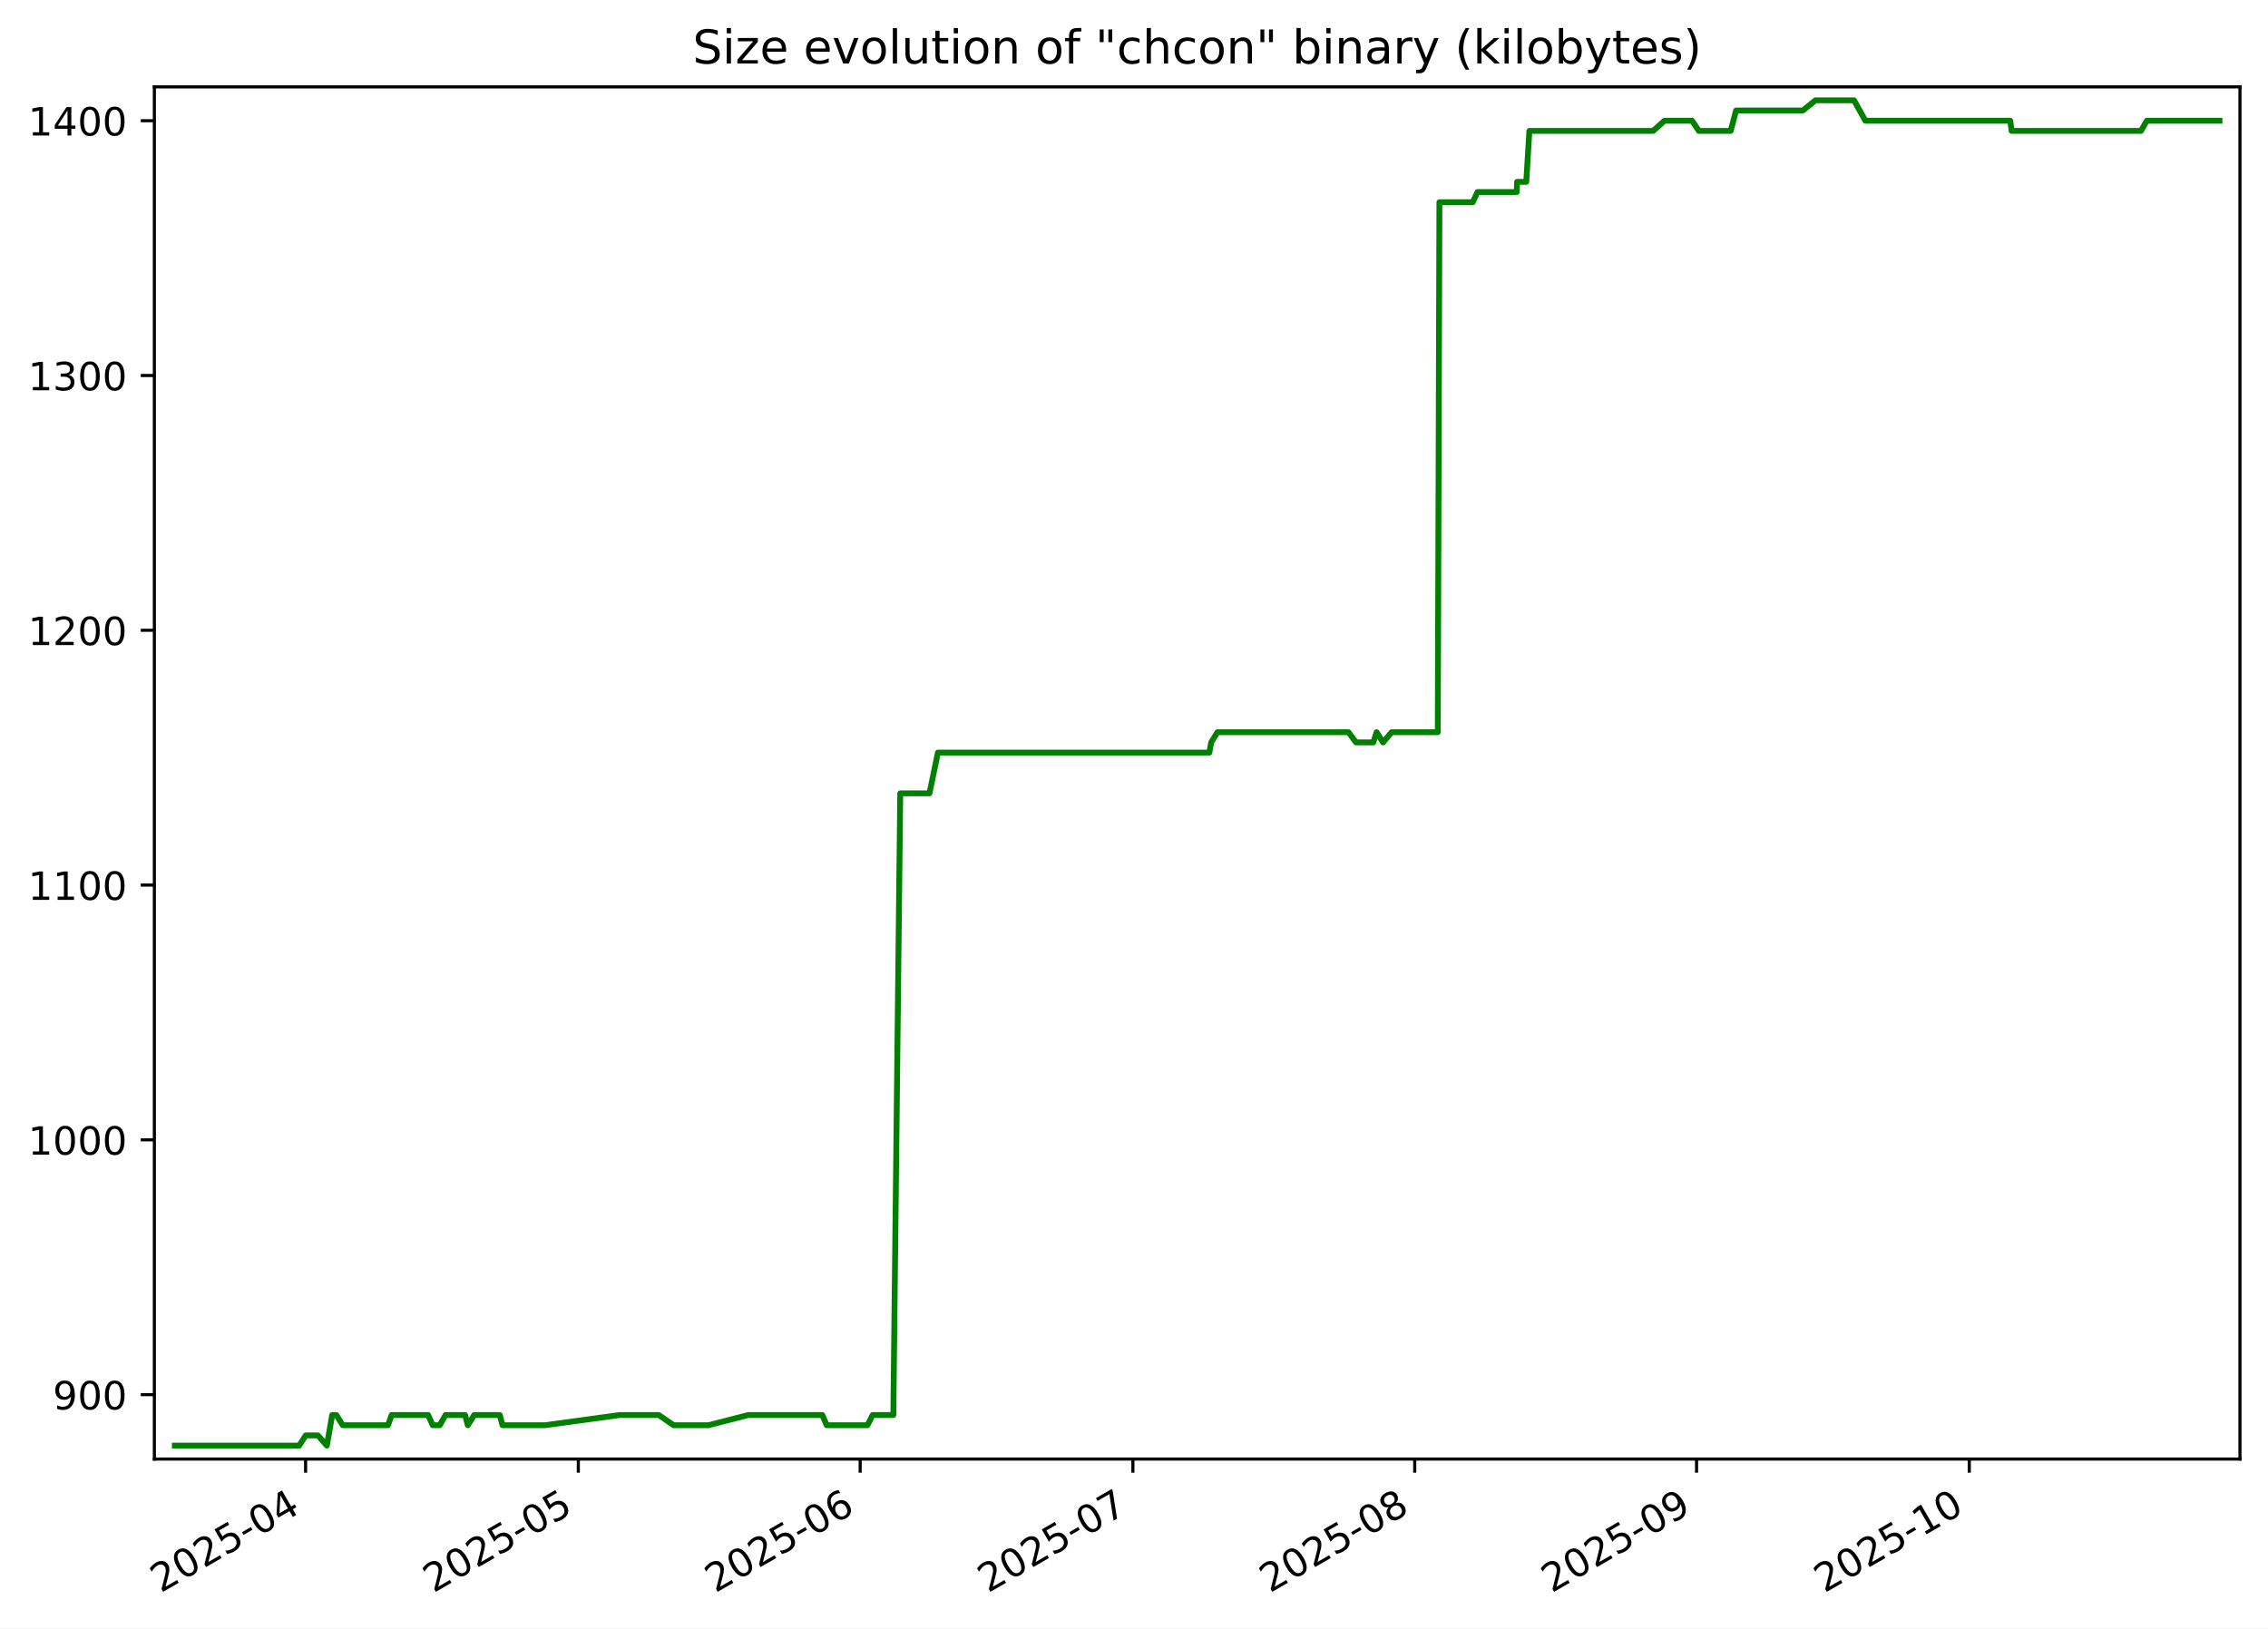
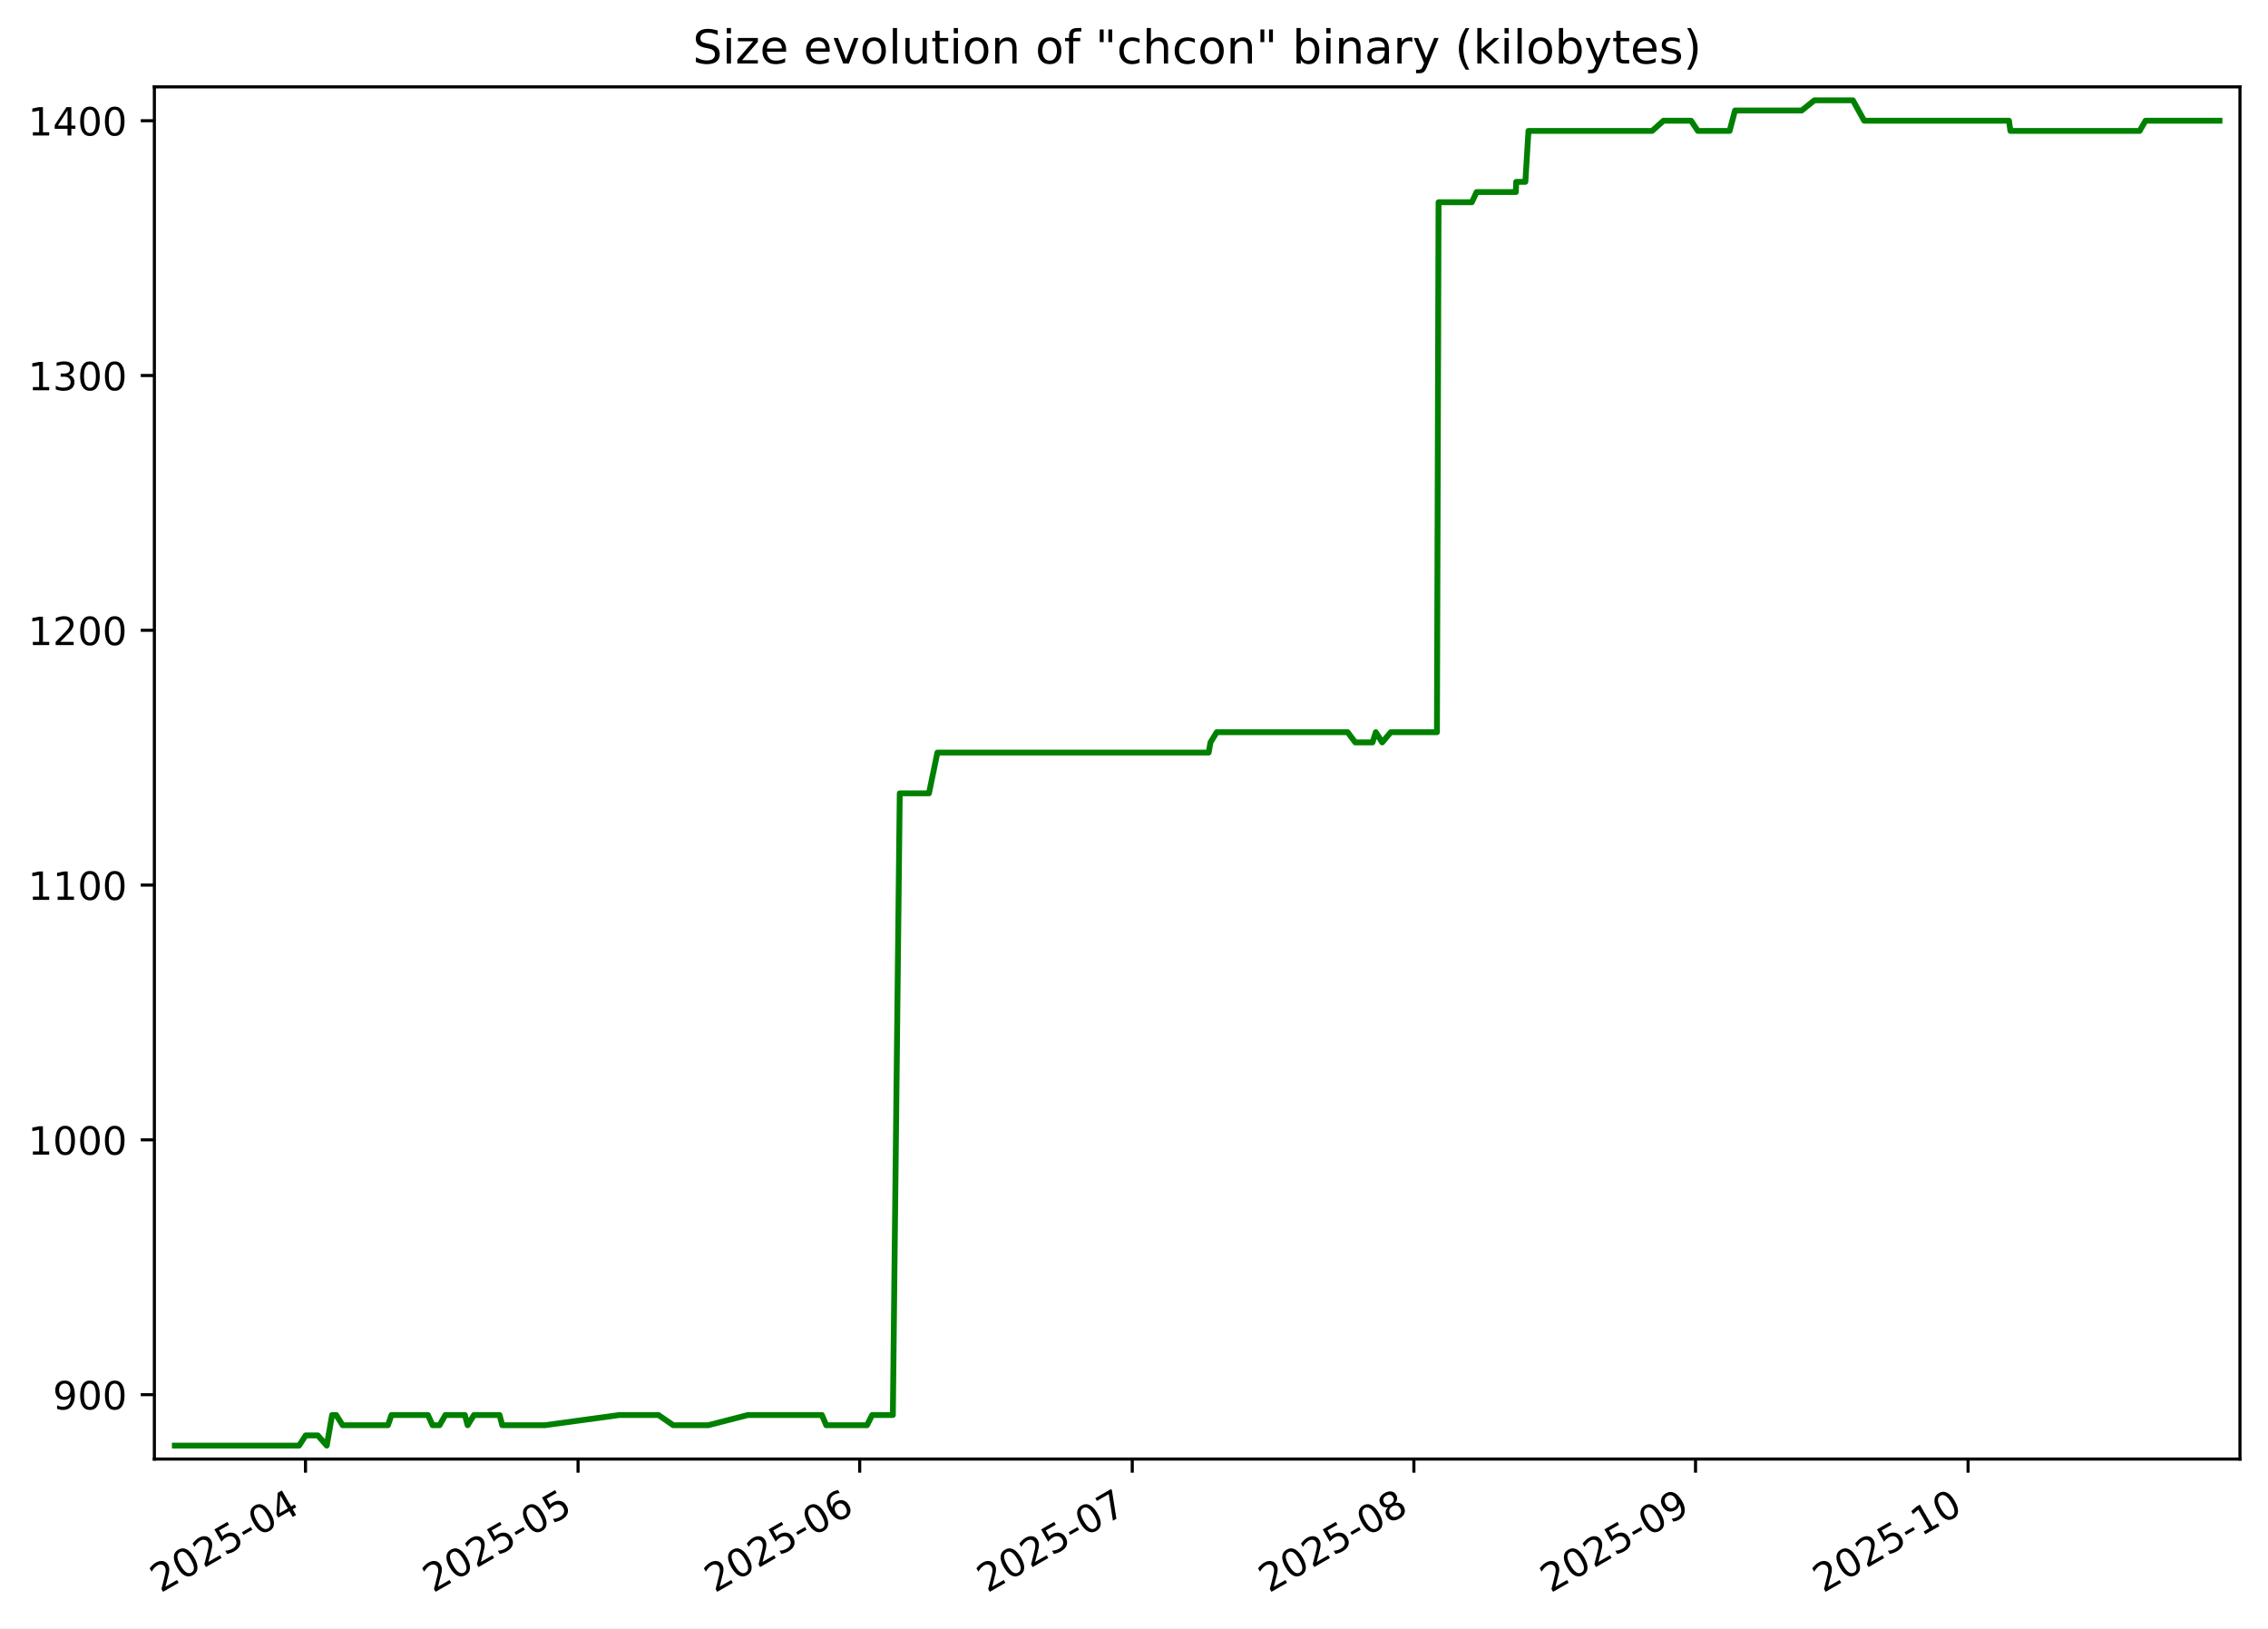
<svg xmlns="http://www.w3.org/2000/svg" xmlns:xlink="http://www.w3.org/1999/xlink" width="582.53pt" height="418.303pt" viewBox="0 0 582.53 418.303" version="1.1">
  <defs>
    <style type="text/css">*{stroke-linejoin: round; stroke-linecap: butt}</style>
  </defs>
  <g id="figure_1">
    <g id="patch_1">
      <path d="M -0 418.303  L 582.53 418.303  L 582.53 0  L -0 0  z " style="fill: #ffffff" />
    </g>
    <g id="axes_1">
      <g id="patch_2">
        <path d="M 39.65 374.83  L 575.33 374.83  L 575.33 22.318  L 39.65 22.318  z " style="fill: #ffffff" />
      </g>
      <g id="matplotlib.axis_1">
        <g id="xtick_1">
          <g id="line2d_1">
            <defs>
-               <path id="m0a59e7c615" d="M 0 0  L 0 3.5  " style="stroke: #000000; stroke-width: 0.8" />
+               <path id="m20c4201ba4" d="M 0 0  L 0 3.5  " style="stroke: #000000; stroke-width: 0.8" />
            </defs>
            <g>
-               <use xlink:href="#m0a59e7c615" x="78.49" y="374.83" style="stroke: #000000; stroke-width: 0.8" />
+               <use xlink:href="#m20c4201ba4" x="78.468" y="374.83" style="stroke: #000000; stroke-width: 0.8" />
            </g>
          </g>
          <g id="text_1">
-             <g transform="translate(41.26553 409.302) rotate(-30) scale(0.1 -0.1)">
+             <g transform="translate(41.24292 409.302) rotate(-30) scale(0.1 -0.1)">
              <defs>
                <path id="DejaVuSans-32" d="M 1228 531  L 3431 531  L 3431 0  L 469 0  L 469 531  Q 828 903 1448 1529  Q 2069 2156 2228 2338  Q 2531 2678 2651 2914  Q 2772 3150 2772 3378  Q 2772 3750 2511 3984  Q 2250 4219 1831 4219  Q 1534 4219 1204 4116  Q 875 4013 500 3803  L 500 4441  Q 881 4594 1212 4672  Q 1544 4750 1819 4750  Q 2544 4750 2975 4387  Q 3406 4025 3406 3419  Q 3406 3131 3298 2873  Q 3191 2616 2906 2266  Q 2828 2175 2409 1742  Q 1991 1309 1228 531  z " transform="scale(0.015625)" />
                <path id="DejaVuSans-30" d="M 2034 4250  Q 1547 4250 1301 3770  Q 1056 3291 1056 2328  Q 1056 1369 1301 889  Q 1547 409 2034 409  Q 2525 409 2770 889  Q 3016 1369 3016 2328  Q 3016 3291 2770 3770  Q 2525 4250 2034 4250  z M 2034 4750  Q 2819 4750 3233 4129  Q 3647 3509 3647 2328  Q 3647 1150 3233 529  Q 2819 -91 2034 -91  Q 1250 -91 836 529  Q 422 1150 422 2328  Q 422 3509 836 4129  Q 1250 4750 2034 4750  z " transform="scale(0.015625)" />
                <path id="DejaVuSans-35" d="M 691 4666  L 3169 4666  L 3169 4134  L 1269 4134  L 1269 2991  Q 1406 3038 1543 3061  Q 1681 3084 1819 3084  Q 2600 3084 3056 2656  Q 3513 2228 3513 1497  Q 3513 744 3044 326  Q 2575 -91 1722 -91  Q 1428 -91 1123 -41  Q 819 9 494 109  L 494 744  Q 775 591 1075 516  Q 1375 441 1709 441  Q 2250 441 2565 725  Q 2881 1009 2881 1497  Q 2881 1984 2565 2268  Q 2250 2553 1709 2553  Q 1456 2553 1204 2497  Q 953 2441 691 2322  L 691 4666  z " transform="scale(0.015625)" />
                <path id="DejaVuSans-2d" d="M 313 2009  L 1997 2009  L 1997 1497  L 313 1497  L 313 2009  z " transform="scale(0.015625)" />
                <path id="DejaVuSans-34" d="M 2419 4116  L 825 1625  L 2419 1625  L 2419 4116  z M 2253 4666  L 3047 4666  L 3047 1625  L 3713 1625  L 3713 1100  L 3047 1100  L 3047 0  L 2419 0  L 2419 1100  L 313 1100  L 313 1709  L 2253 4666  z " transform="scale(0.015625)" />
              </defs>
              <use xlink:href="#DejaVuSans-32" />
              <use xlink:href="#DejaVuSans-30" x="63.623" />
              <use xlink:href="#DejaVuSans-32" x="127.246" />
              <use xlink:href="#DejaVuSans-35" x="190.869" />
              <use xlink:href="#DejaVuSans-2d" x="254.492" />
              <use xlink:href="#DejaVuSans-30" x="290.576" />
              <use xlink:href="#DejaVuSans-34" x="354.199" />
            </g>
          </g>
        </g>
        <g id="xtick_2">
          <g id="line2d_2">
            <g>
-               <use xlink:href="#m0a59e7c615" x="148.542" y="374.83" style="stroke: #000000; stroke-width: 0.8" />
+               <use xlink:href="#m20c4201ba4" x="148.472" y="374.83" style="stroke: #000000; stroke-width: 0.8" />
            </g>
          </g>
          <g id="text_2">
-             <g transform="translate(111.3174 409.302) rotate(-30) scale(0.1 -0.1)">
+             <g transform="translate(111.2476 409.302) rotate(-30) scale(0.1 -0.1)">
              <use xlink:href="#DejaVuSans-32" />
              <use xlink:href="#DejaVuSans-30" x="63.623" />
              <use xlink:href="#DejaVuSans-32" x="127.246" />
              <use xlink:href="#DejaVuSans-35" x="190.869" />
              <use xlink:href="#DejaVuSans-2d" x="254.492" />
              <use xlink:href="#DejaVuSans-30" x="290.576" />
              <use xlink:href="#DejaVuSans-35" x="354.199" />
            </g>
          </g>
        </g>
        <g id="xtick_3">
          <g id="line2d_3">
            <g>
-               <use xlink:href="#m0a59e7c615" x="220.929" y="374.83" style="stroke: #000000; stroke-width: 0.8" />
+               <use xlink:href="#m20c4201ba4" x="220.811" y="374.83" style="stroke: #000000; stroke-width: 0.8" />
            </g>
          </g>
          <g id="text_3">
-             <g transform="translate(183.7043 409.302) rotate(-30) scale(0.1 -0.1)">
+             <g transform="translate(183.5858 409.302) rotate(-30) scale(0.1 -0.1)">
              <defs>
                <path id="DejaVuSans-36" d="M 2113 2584  Q 1688 2584 1439 2293  Q 1191 2003 1191 1497  Q 1191 994 1439 701  Q 1688 409 2113 409  Q 2538 409 2786 701  Q 3034 994 3034 1497  Q 3034 2003 2786 2293  Q 2538 2584 2113 2584  z M 3366 4563  L 3366 3988  Q 3128 4100 2886 4159  Q 2644 4219 2406 4219  Q 1781 4219 1451 3797  Q 1122 3375 1075 2522  Q 1259 2794 1537 2939  Q 1816 3084 2150 3084  Q 2853 3084 3261 2657  Q 3669 2231 3669 1497  Q 3669 778 3244 343  Q 2819 -91 2113 -91  Q 1303 -91 875 529  Q 447 1150 447 2328  Q 447 3434 972 4092  Q 1497 4750 2381 4750  Q 2619 4750 2861 4703  Q 3103 4656 3366 4563  z " transform="scale(0.015625)" />
              </defs>
              <use xlink:href="#DejaVuSans-32" />
              <use xlink:href="#DejaVuSans-30" x="63.623" />
              <use xlink:href="#DejaVuSans-32" x="127.246" />
              <use xlink:href="#DejaVuSans-35" x="190.869" />
              <use xlink:href="#DejaVuSans-2d" x="254.492" />
              <use xlink:href="#DejaVuSans-30" x="290.576" />
              <use xlink:href="#DejaVuSans-36" x="354.199" />
            </g>
          </g>
        </g>
        <g id="xtick_4">
          <g id="line2d_4">
            <g>
-               <use xlink:href="#m0a59e7c615" x="290.981" y="374.83" style="stroke: #000000; stroke-width: 0.8" />
+               <use xlink:href="#m20c4201ba4" x="290.815" y="374.83" style="stroke: #000000; stroke-width: 0.8" />
            </g>
          </g>
          <g id="text_4">
-             <g transform="translate(253.7561 409.302) rotate(-30) scale(0.1 -0.1)">
+             <g transform="translate(253.5905 409.302) rotate(-30) scale(0.1 -0.1)">
              <defs>
                <path id="DejaVuSans-37" d="M 525 4666  L 3525 4666  L 3525 4397  L 1831 0  L 1172 0  L 2766 4134  L 525 4134  L 525 4666  z " transform="scale(0.015625)" />
              </defs>
              <use xlink:href="#DejaVuSans-32" />
              <use xlink:href="#DejaVuSans-30" x="63.623" />
              <use xlink:href="#DejaVuSans-32" x="127.246" />
              <use xlink:href="#DejaVuSans-35" x="190.869" />
              <use xlink:href="#DejaVuSans-2d" x="254.492" />
              <use xlink:href="#DejaVuSans-30" x="290.576" />
              <use xlink:href="#DejaVuSans-37" x="354.199" />
            </g>
          </g>
        </g>
        <g id="xtick_5">
          <g id="line2d_5">
            <g>
-               <use xlink:href="#m0a59e7c615" x="363.368" y="374.83" style="stroke: #000000; stroke-width: 0.8" />
+               <use xlink:href="#m20c4201ba4" x="363.153" y="374.83" style="stroke: #000000; stroke-width: 0.8" />
            </g>
          </g>
          <g id="text_5">
-             <g transform="translate(326.143 409.302) rotate(-30) scale(0.1 -0.1)">
+             <g transform="translate(325.9287 409.302) rotate(-30) scale(0.1 -0.1)">
              <defs>
                <path id="DejaVuSans-38" d="M 2034 2216  Q 1584 2216 1326 1975  Q 1069 1734 1069 1313  Q 1069 891 1326 650  Q 1584 409 2034 409  Q 2484 409 2743 651  Q 3003 894 3003 1313  Q 3003 1734 2745 1975  Q 2488 2216 2034 2216  z M 1403 2484  Q 997 2584 770 2862  Q 544 3141 544 3541  Q 544 4100 942 4425  Q 1341 4750 2034 4750  Q 2731 4750 3128 4425  Q 3525 4100 3525 3541  Q 3525 3141 3298 2862  Q 3072 2584 2669 2484  Q 3125 2378 3379 2068  Q 3634 1759 3634 1313  Q 3634 634 3220 271  Q 2806 -91 2034 -91  Q 1263 -91 848 271  Q 434 634 434 1313  Q 434 1759 690 2068  Q 947 2378 1403 2484  z M 1172 3481  Q 1172 3119 1398 2916  Q 1625 2713 2034 2713  Q 2441 2713 2670 2916  Q 2900 3119 2900 3481  Q 2900 3844 2670 4047  Q 2441 4250 2034 4250  Q 1625 4250 1398 4047  Q 1172 3844 1172 3481  z " transform="scale(0.015625)" />
              </defs>
              <use xlink:href="#DejaVuSans-32" />
              <use xlink:href="#DejaVuSans-30" x="63.623" />
              <use xlink:href="#DejaVuSans-32" x="127.246" />
              <use xlink:href="#DejaVuSans-35" x="190.869" />
              <use xlink:href="#DejaVuSans-2d" x="254.492" />
              <use xlink:href="#DejaVuSans-30" x="290.576" />
              <use xlink:href="#DejaVuSans-38" x="354.199" />
            </g>
          </g>
        </g>
        <g id="xtick_6">
          <g id="line2d_6">
            <g>
-               <use xlink:href="#m0a59e7c615" x="435.755" y="374.83" style="stroke: #000000; stroke-width: 0.8" />
+               <use xlink:href="#m20c4201ba4" x="435.492" y="374.83" style="stroke: #000000; stroke-width: 0.8" />
            </g>
          </g>
          <g id="text_6">
-             <g transform="translate(398.5299 409.302) rotate(-30) scale(0.1 -0.1)">
+             <g transform="translate(398.2668 409.302) rotate(-30) scale(0.1 -0.1)">
              <defs>
                <path id="DejaVuSans-39" d="M 703 97  L 703 672  Q 941 559 1184 500  Q 1428 441 1663 441  Q 2288 441 2617 861  Q 2947 1281 2994 2138  Q 2813 1869 2534 1725  Q 2256 1581 1919 1581  Q 1219 1581 811 2004  Q 403 2428 403 3163  Q 403 3881 828 4315  Q 1253 4750 1959 4750  Q 2769 4750 3195 4129  Q 3622 3509 3622 2328  Q 3622 1225 3098 567  Q 2575 -91 1691 -91  Q 1453 -91 1209 -44  Q 966 3 703 97  z M 1959 2075  Q 2384 2075 2632 2365  Q 2881 2656 2881 3163  Q 2881 3666 2632 3958  Q 2384 4250 1959 4250  Q 1534 4250 1286 3958  Q 1038 3666 1038 3163  Q 1038 2656 1286 2365  Q 1534 2075 1959 2075  z " transform="scale(0.015625)" />
              </defs>
              <use xlink:href="#DejaVuSans-32" />
              <use xlink:href="#DejaVuSans-30" x="63.623" />
              <use xlink:href="#DejaVuSans-32" x="127.246" />
              <use xlink:href="#DejaVuSans-35" x="190.869" />
              <use xlink:href="#DejaVuSans-2d" x="254.492" />
              <use xlink:href="#DejaVuSans-30" x="290.576" />
              <use xlink:href="#DejaVuSans-39" x="354.199" />
            </g>
          </g>
        </g>
        <g id="xtick_7">
          <g id="line2d_7">
            <g>
-               <use xlink:href="#m0a59e7c615" x="505.807" y="374.83" style="stroke: #000000; stroke-width: 0.8" />
+               <use xlink:href="#m20c4201ba4" x="505.496" y="374.83" style="stroke: #000000; stroke-width: 0.8" />
            </g>
          </g>
          <g id="text_7">
-             <g transform="translate(468.5818 409.302) rotate(-30) scale(0.1 -0.1)">
+             <g transform="translate(468.2715 409.302) rotate(-30) scale(0.1 -0.1)">
              <defs>
                <path id="DejaVuSans-31" d="M 794 531  L 1825 531  L 1825 4091  L 703 3866  L 703 4441  L 1819 4666  L 2450 4666  L 2450 531  L 3481 531  L 3481 0  L 794 0  L 794 531  z " transform="scale(0.015625)" />
              </defs>
              <use xlink:href="#DejaVuSans-32" />
              <use xlink:href="#DejaVuSans-30" x="63.623" />
              <use xlink:href="#DejaVuSans-32" x="127.246" />
              <use xlink:href="#DejaVuSans-35" x="190.869" />
              <use xlink:href="#DejaVuSans-2d" x="254.492" />
              <use xlink:href="#DejaVuSans-31" x="290.576" />
              <use xlink:href="#DejaVuSans-30" x="354.199" />
            </g>
          </g>
        </g>
      </g>
      <g id="matplotlib.axis_2">
        <g id="ytick_1">
          <g id="line2d_8">
            <defs>
-               <path id="m91549523e4" d="M 0 0  L -3.5 0  " style="stroke: #000000; stroke-width: 0.8" />
+               <path id="m4e436f0ba4" d="M 0 0  L -3.5 0  " style="stroke: #000000; stroke-width: 0.8" />
            </defs>
            <g>
-               <use xlink:href="#m91549523e4" x="39.65" y="358.283" style="stroke: #000000; stroke-width: 0.8" />
+               <use xlink:href="#m4e436f0ba4" x="39.65" y="358.283" style="stroke: #000000; stroke-width: 0.8" />
            </g>
          </g>
          <g id="text_8">
            <g transform="translate(13.5625 362.0824) scale(0.1 -0.1)">
              <use xlink:href="#DejaVuSans-39" />
              <use xlink:href="#DejaVuSans-30" x="63.623" />
              <use xlink:href="#DejaVuSans-30" x="127.246" />
            </g>
          </g>
        </g>
        <g id="ytick_2">
          <g id="line2d_9">
            <g>
-               <use xlink:href="#m91549523e4" x="39.65" y="292.829" style="stroke: #000000; stroke-width: 0.8" />
+               <use xlink:href="#m4e436f0ba4" x="39.65" y="292.829" style="stroke: #000000; stroke-width: 0.8" />
            </g>
          </g>
          <g id="text_9">
            <g transform="translate(7.2 296.6279) scale(0.1 -0.1)">
              <use xlink:href="#DejaVuSans-31" />
              <use xlink:href="#DejaVuSans-30" x="63.623" />
              <use xlink:href="#DejaVuSans-30" x="127.246" />
              <use xlink:href="#DejaVuSans-30" x="190.869" />
            </g>
          </g>
        </g>
        <g id="ytick_3">
          <g id="line2d_10">
            <g>
-               <use xlink:href="#m91549523e4" x="39.65" y="227.374" style="stroke: #000000; stroke-width: 0.8" />
+               <use xlink:href="#m4e436f0ba4" x="39.65" y="227.374" style="stroke: #000000; stroke-width: 0.8" />
            </g>
          </g>
          <g id="text_10">
            <g transform="translate(7.2 231.1733) scale(0.1 -0.1)">
              <use xlink:href="#DejaVuSans-31" />
              <use xlink:href="#DejaVuSans-31" x="63.623" />
              <use xlink:href="#DejaVuSans-30" x="127.246" />
              <use xlink:href="#DejaVuSans-30" x="190.869" />
            </g>
          </g>
        </g>
        <g id="ytick_4">
          <g id="line2d_11">
            <g>
-               <use xlink:href="#m91549523e4" x="39.65" y="161.92" style="stroke: #000000; stroke-width: 0.8" />
+               <use xlink:href="#m4e436f0ba4" x="39.65" y="161.92" style="stroke: #000000; stroke-width: 0.8" />
            </g>
          </g>
          <g id="text_11">
            <g transform="translate(7.2 165.7188) scale(0.1 -0.1)">
              <use xlink:href="#DejaVuSans-31" />
              <use xlink:href="#DejaVuSans-32" x="63.623" />
              <use xlink:href="#DejaVuSans-30" x="127.246" />
              <use xlink:href="#DejaVuSans-30" x="190.869" />
            </g>
          </g>
        </g>
        <g id="ytick_5">
          <g id="line2d_12">
            <g>
-               <use xlink:href="#m91549523e4" x="39.65" y="96.465" style="stroke: #000000; stroke-width: 0.8" />
+               <use xlink:href="#m4e436f0ba4" x="39.65" y="96.465" style="stroke: #000000; stroke-width: 0.8" />
            </g>
          </g>
          <g id="text_12">
            <g transform="translate(7.2 100.2643) scale(0.1 -0.1)">
              <defs>
                <path id="DejaVuSans-33" d="M 2597 2516  Q 3050 2419 3304 2112  Q 3559 1806 3559 1356  Q 3559 666 3084 287  Q 2609 -91 1734 -91  Q 1441 -91 1130 -33  Q 819 25 488 141  L 488 750  Q 750 597 1062 519  Q 1375 441 1716 441  Q 2309 441 2620 675  Q 2931 909 2931 1356  Q 2931 1769 2642 2001  Q 2353 2234 1838 2234  L 1294 2234  L 1294 2753  L 1863 2753  Q 2328 2753 2575 2939  Q 2822 3125 2822 3475  Q 2822 3834 2567 4026  Q 2313 4219 1838 4219  Q 1578 4219 1281 4162  Q 984 4106 628 3988  L 628 4550  Q 988 4650 1302 4700  Q 1616 4750 1894 4750  Q 2613 4750 3031 4423  Q 3450 4097 3450 3541  Q 3450 3153 3228 2886  Q 3006 2619 2597 2516  z " transform="scale(0.015625)" />
              </defs>
              <use xlink:href="#DejaVuSans-31" />
              <use xlink:href="#DejaVuSans-33" x="63.623" />
              <use xlink:href="#DejaVuSans-30" x="127.246" />
              <use xlink:href="#DejaVuSans-30" x="190.869" />
            </g>
          </g>
        </g>
        <g id="ytick_6">
          <g id="line2d_13">
            <g>
-               <use xlink:href="#m91549523e4" x="39.65" y="31.01" style="stroke: #000000; stroke-width: 0.8" />
+               <use xlink:href="#m4e436f0ba4" x="39.65" y="31.01" style="stroke: #000000; stroke-width: 0.8" />
            </g>
          </g>
          <g id="text_13">
            <g transform="translate(7.2 34.80971) scale(0.1 -0.1)">
              <use xlink:href="#DejaVuSans-31" />
              <use xlink:href="#DejaVuSans-34" x="63.623" />
              <use xlink:href="#DejaVuSans-30" x="127.246" />
              <use xlink:href="#DejaVuSans-30" x="190.869" />
            </g>
          </g>
        </g>
      </g>
      <g id="line2d_14">
-         <path d="M 44.902 371.374  L 76.847 371.374  L 78.53 368.756  L 81.656 368.756  L 83.952 371.374  L 85.327 363.52  L 86.384 363.52  L 88.03 366.138  L 99.671 366.138  L 100.593 363.52  L 109.958 363.52  L 111.146 366.138  L 112.944 366.138  L 114.441 363.52  L 119.45 363.52  L 120.163 366.138  L 121.791 363.52  L 128.363 363.52  L 129.061 366.138  L 140.023 366.138  L 159.169 363.52  L 169.205 363.52  L 173.004 366.138  L 181.987 366.138  L 192.19 363.52  L 211.213 363.52  L 212.334 366.138  L 222.807 366.138  L 224.134 363.52  L 229.454 363.52  L 231.226 203.81  L 238.731 203.81  L 240.903 193.338  L 310.622 193.338  L 311.09 190.72  L 312.695 188.101  L 346.341 188.101  L 348.297 190.72  L 352.737 190.72  L 353.579 188.101  L 355.228 190.72  L 357.433 188.101  L 369.293 188.101  L 369.71 51.956  L 378.26 51.956  L 379.49 49.338  L 389.579 49.338  L 389.656 46.72  L 392.018 46.72  L 392.818 33.629  L 424.601 33.629  L 427.515 31.01  L 434.595 31.01  L 436.363 33.629  L 444.517 33.629  L 445.905 28.392  L 463.037 28.392  L 466.298 25.774  L 476.208 25.774  L 479.105 31.01  L 516.325 31.01  L 516.685 33.629  L 549.899 33.629  L 551.412 31.01  L 570.078 31.01  L 570.078 31.01  " clip-path="url(#p24057451e9)" style="fill: none; stroke: #008000; stroke-width: 1.5; stroke-linecap: square" />
+         <path d="M 44.902 371.374  L 76.825 371.374  L 78.508 368.756  L 81.632 368.756  L 83.926 371.374  L 85.3 363.52  L 86.356 363.52  L 88.001 366.138  L 99.634 366.138  L 100.555 363.52  L 109.914 363.52  L 111.101 366.138  L 112.899 366.138  L 114.394 363.52  L 119.4 363.52  L 120.113 366.138  L 121.739 363.52  L 128.307 363.52  L 129.005 366.138  L 139.959 366.138  L 159.092 363.52  L 169.122 363.52  L 172.918 366.138  L 181.895 366.138  L 192.091 363.52  L 211.101 363.52  L 212.222 366.138  L 222.688 366.138  L 224.014 363.52  L 229.33 363.52  L 231.101 203.81  L 238.601 203.81  L 240.771 193.338  L 310.443 193.338  L 310.911 190.72  L 312.515 188.101  L 346.138 188.101  L 348.093 190.72  L 352.529 190.72  L 353.371 188.101  L 355.019 190.72  L 357.223 188.101  L 369.075 188.101  L 369.491 51.956  L 378.035 51.956  L 379.265 49.338  L 389.347 49.338  L 389.424 46.72  L 391.785 46.72  L 392.583 33.629  L 424.345 33.629  L 427.258 31.01  L 434.333 31.01  L 436.099 33.629  L 444.248 33.629  L 445.635 28.392  L 462.755 28.392  L 466.015 25.774  L 475.917 25.774  L 478.812 31.01  L 516.007 31.01  L 516.367 33.629  L 549.559 33.629  L 551.071 31.01  L 570.078 31.01  L 570.078 31.01  " clip-path="url(#p64aecc5960)" style="fill: none; stroke: #008000; stroke-width: 1.5; stroke-linecap: square" />
      </g>
      <g id="patch_3">
        <path d="M 39.65 374.83  L 39.65 22.318  " style="fill: none; stroke: #000000; stroke-width: 0.8; stroke-linejoin: miter; stroke-linecap: square" />
      </g>
      <g id="patch_4">
        <path d="M 575.33 374.83  L 575.33 22.318  " style="fill: none; stroke: #000000; stroke-width: 0.8; stroke-linejoin: miter; stroke-linecap: square" />
      </g>
      <g id="patch_5">
        <path d="M 39.65 374.83  L 575.33 374.83  " style="fill: none; stroke: #000000; stroke-width: 0.8; stroke-linejoin: miter; stroke-linecap: square" />
      </g>
      <g id="patch_6">
        <path d="M 39.65 22.318  L 575.33 22.318  " style="fill: none; stroke: #000000; stroke-width: 0.8; stroke-linejoin: miter; stroke-linecap: square" />
      </g>
      <g id="text_14">
        <g transform="translate(177.92 16.31812) scale(0.12 -0.12)">
          <defs>
            <path id="DejaVuSans-53" d="M 3425 4513  L 3425 3897  Q 3066 4069 2747 4153  Q 2428 4238 2131 4238  Q 1616 4238 1336 4038  Q 1056 3838 1056 3469  Q 1056 3159 1242 3001  Q 1428 2844 1947 2747  L 2328 2669  Q 3034 2534 3370 2195  Q 3706 1856 3706 1288  Q 3706 609 3251 259  Q 2797 -91 1919 -91  Q 1588 -91 1214 -16  Q 841 59 441 206  L 441 856  Q 825 641 1194 531  Q 1563 422 1919 422  Q 2459 422 2753 634  Q 3047 847 3047 1241  Q 3047 1584 2836 1778  Q 2625 1972 2144 2069  L 1759 2144  Q 1053 2284 737 2584  Q 422 2884 422 3419  Q 422 4038 858 4394  Q 1294 4750 2059 4750  Q 2388 4750 2728 4690  Q 3069 4631 3425 4513  z " transform="scale(0.015625)" />
            <path id="DejaVuSans-69" d="M 603 3500  L 1178 3500  L 1178 0  L 603 0  L 603 3500  z M 603 4863  L 1178 4863  L 1178 4134  L 603 4134  L 603 4863  z " transform="scale(0.015625)" />
            <path id="DejaVuSans-7a" d="M 353 3500  L 3084 3500  L 3084 2975  L 922 459  L 3084 459  L 3084 0  L 275 0  L 275 525  L 2438 3041  L 353 3041  L 353 3500  z " transform="scale(0.015625)" />
            <path id="DejaVuSans-65" d="M 3597 1894  L 3597 1613  L 953 1613  Q 991 1019 1311 708  Q 1631 397 2203 397  Q 2534 397 2845 478  Q 3156 559 3463 722  L 3463 178  Q 3153 47 2828 -22  Q 2503 -91 2169 -91  Q 1331 -91 842 396  Q 353 884 353 1716  Q 353 2575 817 3079  Q 1281 3584 2069 3584  Q 2775 3584 3186 3129  Q 3597 2675 3597 1894  z M 3022 2063  Q 3016 2534 2758 2815  Q 2500 3097 2075 3097  Q 1594 3097 1305 2825  Q 1016 2553 972 2059  L 3022 2063  z " transform="scale(0.015625)" />
            <path id="DejaVuSans-20" transform="scale(0.015625)" />
            <path id="DejaVuSans-76" d="M 191 3500  L 800 3500  L 1894 563  L 2988 3500  L 3597 3500  L 2284 0  L 1503 0  L 191 3500  z " transform="scale(0.015625)" />
            <path id="DejaVuSans-6f" d="M 1959 3097  Q 1497 3097 1228 2736  Q 959 2375 959 1747  Q 959 1119 1226 758  Q 1494 397 1959 397  Q 2419 397 2687 759  Q 2956 1122 2956 1747  Q 2956 2369 2687 2733  Q 2419 3097 1959 3097  z M 1959 3584  Q 2709 3584 3137 3096  Q 3566 2609 3566 1747  Q 3566 888 3137 398  Q 2709 -91 1959 -91  Q 1206 -91 779 398  Q 353 888 353 1747  Q 353 2609 779 3096  Q 1206 3584 1959 3584  z " transform="scale(0.015625)" />
            <path id="DejaVuSans-6c" d="M 603 4863  L 1178 4863  L 1178 0  L 603 0  L 603 4863  z " transform="scale(0.015625)" />
            <path id="DejaVuSans-75" d="M 544 1381  L 544 3500  L 1119 3500  L 1119 1403  Q 1119 906 1312 657  Q 1506 409 1894 409  Q 2359 409 2629 706  Q 2900 1003 2900 1516  L 2900 3500  L 3475 3500  L 3475 0  L 2900 0  L 2900 538  Q 2691 219 2414 64  Q 2138 -91 1772 -91  Q 1169 -91 856 284  Q 544 659 544 1381  z M 1991 3584  L 1991 3584  z " transform="scale(0.015625)" />
            <path id="DejaVuSans-74" d="M 1172 4494  L 1172 3500  L 2356 3500  L 2356 3053  L 1172 3053  L 1172 1153  Q 1172 725 1289 603  Q 1406 481 1766 481  L 2356 481  L 2356 0  L 1766 0  Q 1100 0 847 248  Q 594 497 594 1153  L 594 3053  L 172 3053  L 172 3500  L 594 3500  L 594 4494  L 1172 4494  z " transform="scale(0.015625)" />
            <path id="DejaVuSans-6e" d="M 3513 2113  L 3513 0  L 2938 0  L 2938 2094  Q 2938 2591 2744 2837  Q 2550 3084 2163 3084  Q 1697 3084 1428 2787  Q 1159 2491 1159 1978  L 1159 0  L 581 0  L 581 3500  L 1159 3500  L 1159 2956  Q 1366 3272 1645 3428  Q 1925 3584 2291 3584  Q 2894 3584 3203 3211  Q 3513 2838 3513 2113  z " transform="scale(0.015625)" />
            <path id="DejaVuSans-66" d="M 2375 4863  L 2375 4384  L 1825 4384  Q 1516 4384 1395 4259  Q 1275 4134 1275 3809  L 1275 3500  L 2222 3500  L 2222 3053  L 1275 3053  L 1275 0  L 697 0  L 697 3053  L 147 3053  L 147 3500  L 697 3500  L 697 3744  Q 697 4328 969 4595  Q 1241 4863 1831 4863  L 2375 4863  z " transform="scale(0.015625)" />
            <path id="DejaVuSans-22" d="M 1147 4666  L 1147 2931  L 616 2931  L 616 4666  L 1147 4666  z M 2328 4666  L 2328 2931  L 1797 2931  L 1797 4666  L 2328 4666  z " transform="scale(0.015625)" />
            <path id="DejaVuSans-63" d="M 3122 3366  L 3122 2828  Q 2878 2963 2633 3030  Q 2388 3097 2138 3097  Q 1578 3097 1268 2742  Q 959 2388 959 1747  Q 959 1106 1268 751  Q 1578 397 2138 397  Q 2388 397 2633 464  Q 2878 531 3122 666  L 3122 134  Q 2881 22 2623 -34  Q 2366 -91 2075 -91  Q 1284 -91 818 406  Q 353 903 353 1747  Q 353 2603 823 3093  Q 1294 3584 2113 3584  Q 2378 3584 2631 3529  Q 2884 3475 3122 3366  z " transform="scale(0.015625)" />
            <path id="DejaVuSans-68" d="M 3513 2113  L 3513 0  L 2938 0  L 2938 2094  Q 2938 2591 2744 2837  Q 2550 3084 2163 3084  Q 1697 3084 1428 2787  Q 1159 2491 1159 1978  L 1159 0  L 581 0  L 581 4863  L 1159 4863  L 1159 2956  Q 1366 3272 1645 3428  Q 1925 3584 2291 3584  Q 2894 3584 3203 3211  Q 3513 2838 3513 2113  z " transform="scale(0.015625)" />
            <path id="DejaVuSans-62" d="M 3116 1747  Q 3116 2381 2855 2742  Q 2594 3103 2138 3103  Q 1681 3103 1420 2742  Q 1159 2381 1159 1747  Q 1159 1113 1420 752  Q 1681 391 2138 391  Q 2594 391 2855 752  Q 3116 1113 3116 1747  z M 1159 2969  Q 1341 3281 1617 3432  Q 1894 3584 2278 3584  Q 2916 3584 3314 3078  Q 3713 2572 3713 1747  Q 3713 922 3314 415  Q 2916 -91 2278 -91  Q 1894 -91 1617 61  Q 1341 213 1159 525  L 1159 0  L 581 0  L 581 4863  L 1159 4863  L 1159 2969  z " transform="scale(0.015625)" />
            <path id="DejaVuSans-61" d="M 2194 1759  Q 1497 1759 1228 1600  Q 959 1441 959 1056  Q 959 750 1161 570  Q 1363 391 1709 391  Q 2188 391 2477 730  Q 2766 1069 2766 1631  L 2766 1759  L 2194 1759  z M 3341 1997  L 3341 0  L 2766 0  L 2766 531  Q 2569 213 2275 61  Q 1981 -91 1556 -91  Q 1019 -91 701 211  Q 384 513 384 1019  Q 384 1609 779 1909  Q 1175 2209 1959 2209  L 2766 2209  L 2766 2266  Q 2766 2663 2505 2880  Q 2244 3097 1772 3097  Q 1472 3097 1187 3025  Q 903 2953 641 2809  L 641 3341  Q 956 3463 1253 3523  Q 1550 3584 1831 3584  Q 2591 3584 2966 3190  Q 3341 2797 3341 1997  z " transform="scale(0.015625)" />
            <path id="DejaVuSans-72" d="M 2631 2963  Q 2534 3019 2420 3045  Q 2306 3072 2169 3072  Q 1681 3072 1420 2755  Q 1159 2438 1159 1844  L 1159 0  L 581 0  L 581 3500  L 1159 3500  L 1159 2956  Q 1341 3275 1631 3429  Q 1922 3584 2338 3584  Q 2397 3584 2469 3576  Q 2541 3569 2628 3553  L 2631 2963  z " transform="scale(0.015625)" />
            <path id="DejaVuSans-79" d="M 2059 -325  Q 1816 -950 1584 -1140  Q 1353 -1331 966 -1331  L 506 -1331  L 506 -850  L 844 -850  Q 1081 -850 1212 -737  Q 1344 -625 1503 -206  L 1606 56  L 191 3500  L 800 3500  L 1894 763  L 2988 3500  L 3597 3500  L 2059 -325  z " transform="scale(0.015625)" />
            <path id="DejaVuSans-28" d="M 1984 4856  Q 1566 4138 1362 3434  Q 1159 2731 1159 2009  Q 1159 1288 1364 580  Q 1569 -128 1984 -844  L 1484 -844  Q 1016 -109 783 600  Q 550 1309 550 2009  Q 550 2706 781 3412  Q 1013 4119 1484 4856  L 1984 4856  z " transform="scale(0.015625)" />
            <path id="DejaVuSans-6b" d="M 581 4863  L 1159 4863  L 1159 1991  L 2875 3500  L 3609 3500  L 1753 1863  L 3688 0  L 2938 0  L 1159 1709  L 1159 0  L 581 0  L 581 4863  z " transform="scale(0.015625)" />
            <path id="DejaVuSans-73" d="M 2834 3397  L 2834 2853  Q 2591 2978 2328 3040  Q 2066 3103 1784 3103  Q 1356 3103 1142 2972  Q 928 2841 928 2578  Q 928 2378 1081 2264  Q 1234 2150 1697 2047  L 1894 2003  Q 2506 1872 2764 1633  Q 3022 1394 3022 966  Q 3022 478 2636 193  Q 2250 -91 1575 -91  Q 1294 -91 989 -36  Q 684 19 347 128  L 347 722  Q 666 556 975 473  Q 1284 391 1588 391  Q 1994 391 2212 530  Q 2431 669 2431 922  Q 2431 1156 2273 1281  Q 2116 1406 1581 1522  L 1381 1569  Q 847 1681 609 1914  Q 372 2147 372 2553  Q 372 3047 722 3315  Q 1072 3584 1716 3584  Q 2034 3584 2315 3537  Q 2597 3491 2834 3397  z " transform="scale(0.015625)" />
            <path id="DejaVuSans-29" d="M 513 4856  L 1013 4856  Q 1481 4119 1714 3412  Q 1947 2706 1947 2009  Q 1947 1309 1714 600  Q 1481 -109 1013 -844  L 513 -844  Q 928 -128 1133 580  Q 1338 1288 1338 2009  Q 1338 2731 1133 3434  Q 928 4138 513 4856  z " transform="scale(0.015625)" />
          </defs>
          <use xlink:href="#DejaVuSans-53" />
          <use xlink:href="#DejaVuSans-69" x="63.477" />
          <use xlink:href="#DejaVuSans-7a" x="91.26" />
          <use xlink:href="#DejaVuSans-65" x="143.75" />
          <use xlink:href="#DejaVuSans-20" x="205.273" />
          <use xlink:href="#DejaVuSans-65" x="237.061" />
          <use xlink:href="#DejaVuSans-76" x="298.584" />
          <use xlink:href="#DejaVuSans-6f" x="357.764" />
          <use xlink:href="#DejaVuSans-6c" x="418.945" />
          <use xlink:href="#DejaVuSans-75" x="446.729" />
          <use xlink:href="#DejaVuSans-74" x="510.107" />
          <use xlink:href="#DejaVuSans-69" x="549.316" />
          <use xlink:href="#DejaVuSans-6f" x="577.1" />
          <use xlink:href="#DejaVuSans-6e" x="638.281" />
          <use xlink:href="#DejaVuSans-20" x="701.66" />
          <use xlink:href="#DejaVuSans-6f" x="733.447" />
          <use xlink:href="#DejaVuSans-66" x="794.629" />
          <use xlink:href="#DejaVuSans-20" x="829.834" />
          <use xlink:href="#DejaVuSans-22" x="861.621" />
          <use xlink:href="#DejaVuSans-63" x="907.617" />
          <use xlink:href="#DejaVuSans-68" x="962.598" />
          <use xlink:href="#DejaVuSans-63" x="1025.977" />
          <use xlink:href="#DejaVuSans-6f" x="1080.957" />
          <use xlink:href="#DejaVuSans-6e" x="1142.139" />
          <use xlink:href="#DejaVuSans-22" x="1205.518" />
          <use xlink:href="#DejaVuSans-20" x="1251.514" />
          <use xlink:href="#DejaVuSans-62" x="1283.301" />
          <use xlink:href="#DejaVuSans-69" x="1346.777" />
          <use xlink:href="#DejaVuSans-6e" x="1374.561" />
          <use xlink:href="#DejaVuSans-61" x="1437.939" />
          <use xlink:href="#DejaVuSans-72" x="1499.219" />
          <use xlink:href="#DejaVuSans-79" x="1540.332" />
          <use xlink:href="#DejaVuSans-20" x="1599.512" />
          <use xlink:href="#DejaVuSans-28" x="1631.299" />
          <use xlink:href="#DejaVuSans-6b" x="1670.312" />
          <use xlink:href="#DejaVuSans-69" x="1728.223" />
          <use xlink:href="#DejaVuSans-6c" x="1756.006" />
          <use xlink:href="#DejaVuSans-6f" x="1783.789" />
          <use xlink:href="#DejaVuSans-62" x="1844.971" />
          <use xlink:href="#DejaVuSans-79" x="1908.447" />
          <use xlink:href="#DejaVuSans-74" x="1967.627" />
          <use xlink:href="#DejaVuSans-65" x="2006.836" />
          <use xlink:href="#DejaVuSans-73" x="2068.359" />
          <use xlink:href="#DejaVuSans-29" x="2120.459" />
        </g>
      </g>
    </g>
  </g>
  <defs>
-     <clipPath id="p24057451e9">
+     <clipPath id="p64aecc5960">
      <rect x="39.65" y="22.318" width="535.68" height="352.512" />
    </clipPath>
  </defs>
</svg>
